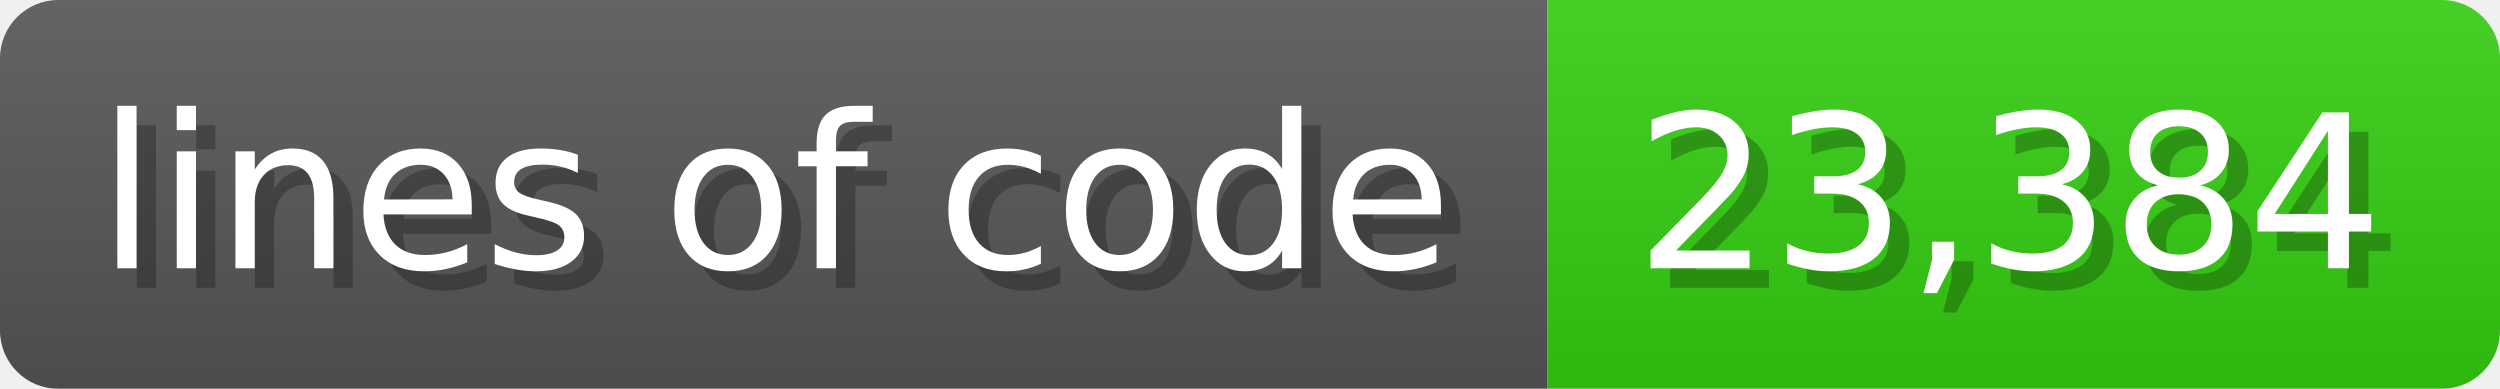
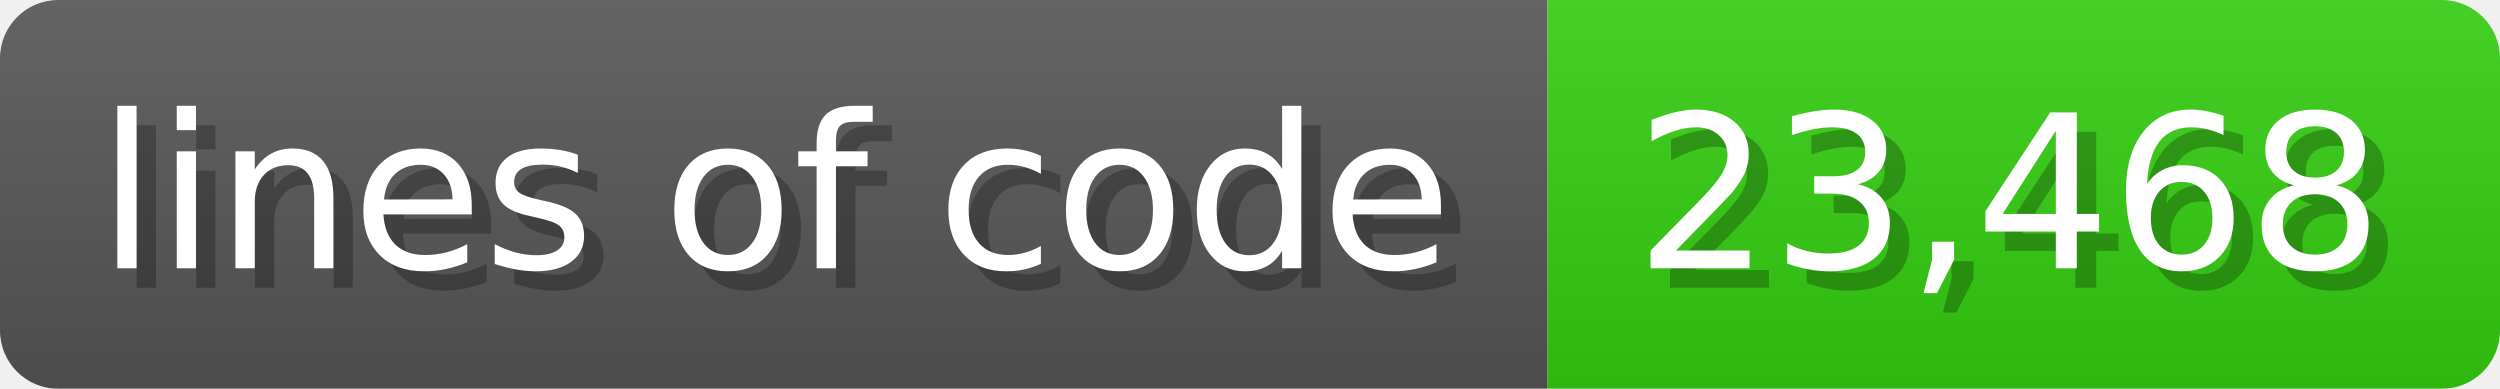
<svg xmlns="http://www.w3.org/2000/svg" width="128.6" height="20" viewBox="0 0 1286 200">
  <linearGradient id="a" x2="0" y2="100%">
    <stop offset="0" stop-opacity=".1" stop-color="#EEE" />
    <stop offset="1" stop-opacity=".1" />
  </linearGradient>
  <mask id="m">
    <rect width="1286" height="200" rx="30" fill="#FFF" />
  </mask>
  <g mask="url(#m)">
    <rect width="796" height="200" fill="#555" />
    <rect width="490" height="200" fill="#3C1" x="796" />
    <rect width="1286" height="200" fill="url(#a)" />
  </g>
  <g fill="#fff" text-anchor="start" font-family="Verdana,DejaVu Sans,sans-serif" font-size="110">
    <text x="60" y="148" textLength="696" fill="#000" opacity="0.25">lines of code</text>
    <text x="50" y="138" textLength="696">lines of code</text>
-     <text x="851" y="148" textLength="390" fill="#000" opacity="0.25">23,384</text>
-     <text x="841" y="138" textLength="390">23,384</text>
+     <text x="851" y="148" textLength="390" fill="#000" opacity="0.25">23,468</text>
+     <text x="841" y="138" textLength="390">23,468</text>
  </g>
</svg>
